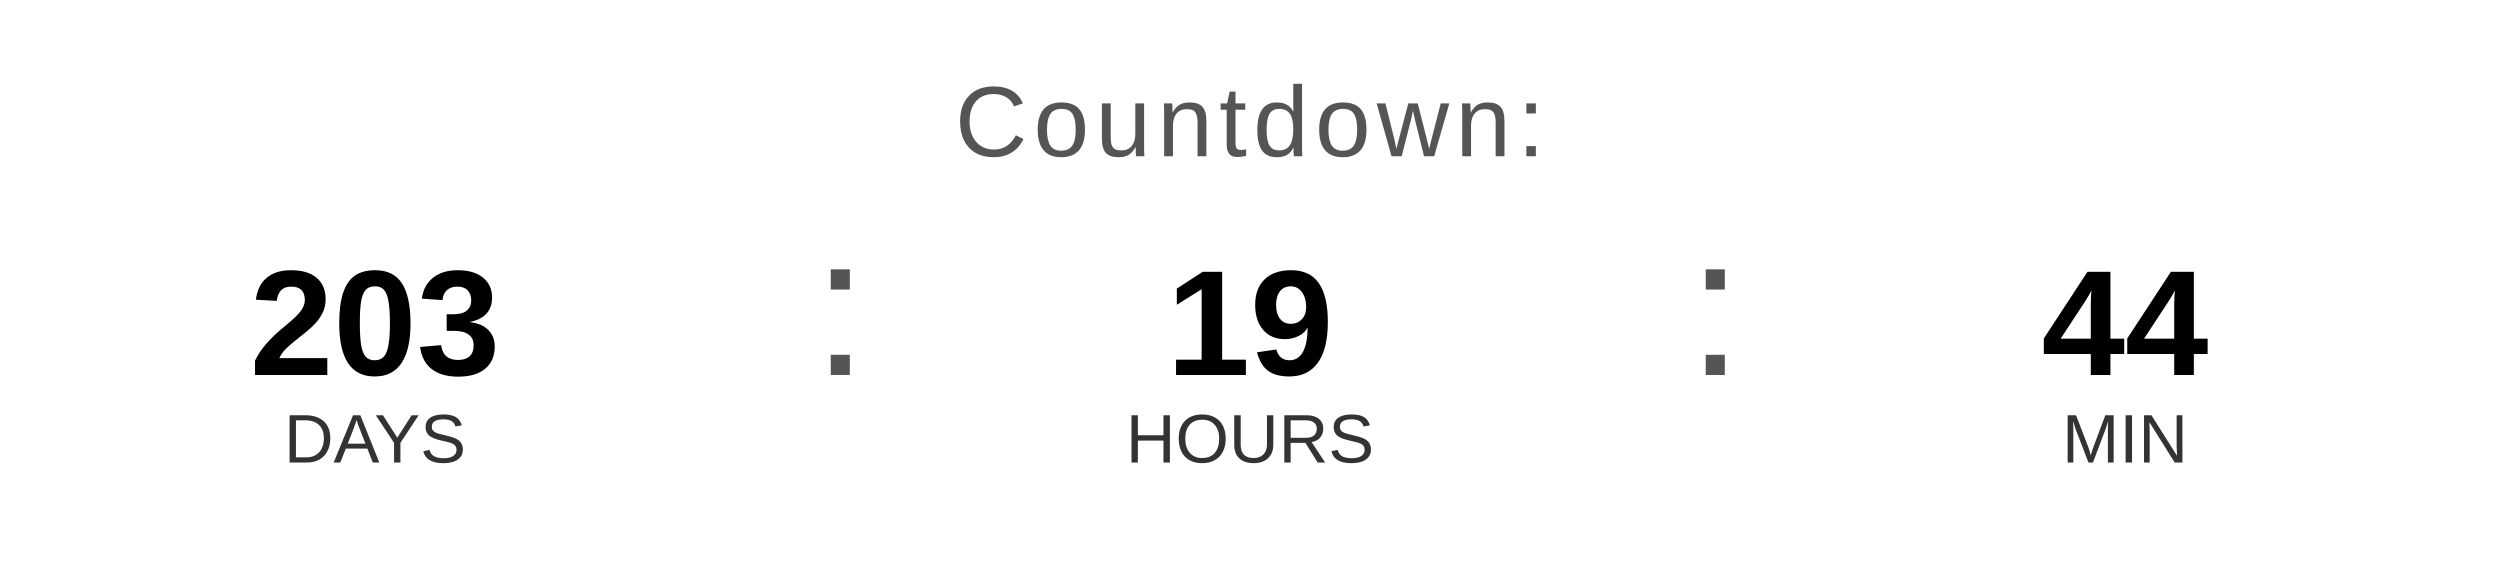
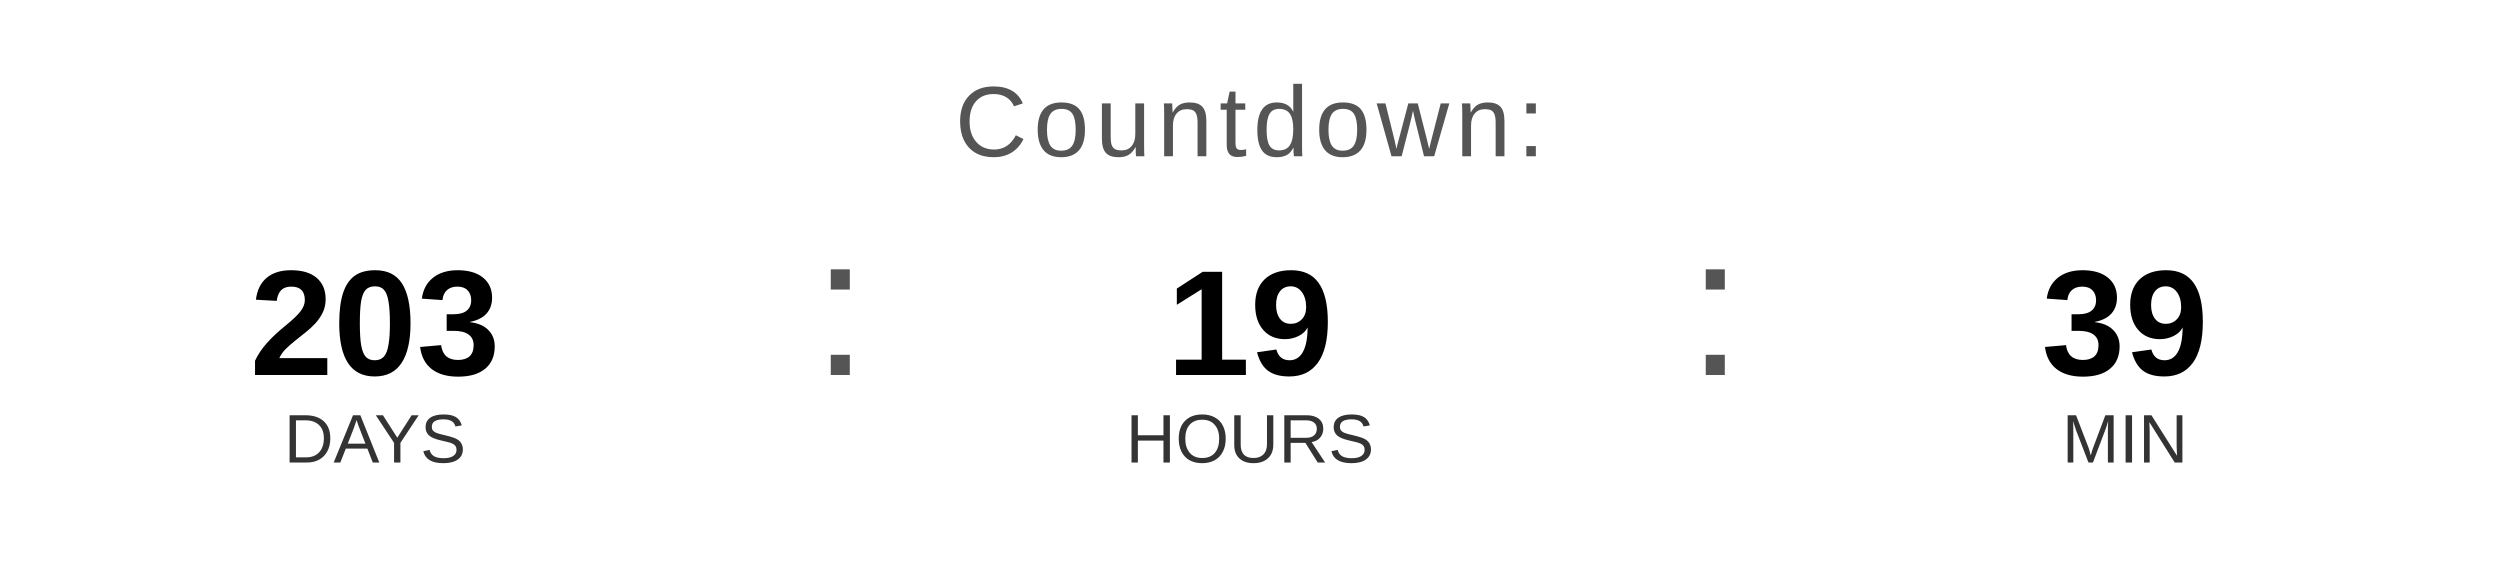
<svg xmlns="http://www.w3.org/2000/svg" width="400" height="90" viewBox="0 0 400 90">
  <text x="200" y="25" font-family="Arial, Helvetica, sans-serif" font-size="16" fill="#555555" text-anchor="middle" letter-spacing="1">
    Countdown:
  </text>
  <text x="60" y="60" font-family="Arial, Helvetica, sans-serif" font-size="24" font-weight="bold" fill="#000000" text-anchor="middle">203</text>
  <text x="60" y="74" font-family="Arial, Helvetica, sans-serif" font-size="11" fill="#333333" text-anchor="middle">DAYS</text>
  <text x="130" y="60" font-family="Arial, sans-serif" font-size="32" fill="#555555">:</text>
  <text x="200" y="60" font-family="Arial, Helvetica, sans-serif" font-size="24" font-weight="bold" fill="#000000" text-anchor="middle">19</text>
  <text x="200" y="74" font-family="Arial, Helvetica, sans-serif" font-size="11" fill="#333333" text-anchor="middle">HOURS</text>
  <text x="270" y="60" font-family="Arial, sans-serif" font-size="32" fill="#555555">:</text>
-   <text x="340" y="60" font-family="Arial, Helvetica, sans-serif" font-size="24" font-weight="bold" fill="#000000" text-anchor="middle">44</text>
+   <text x="340" y="60" font-family="Arial, Helvetica, sans-serif" font-size="24" font-weight="bold" fill="#000000" text-anchor="middle">39</text>
  <text x="340" y="74" font-family="Arial, Helvetica, sans-serif" font-size="11" fill="#333333" text-anchor="middle">MIN</text>
</svg>
